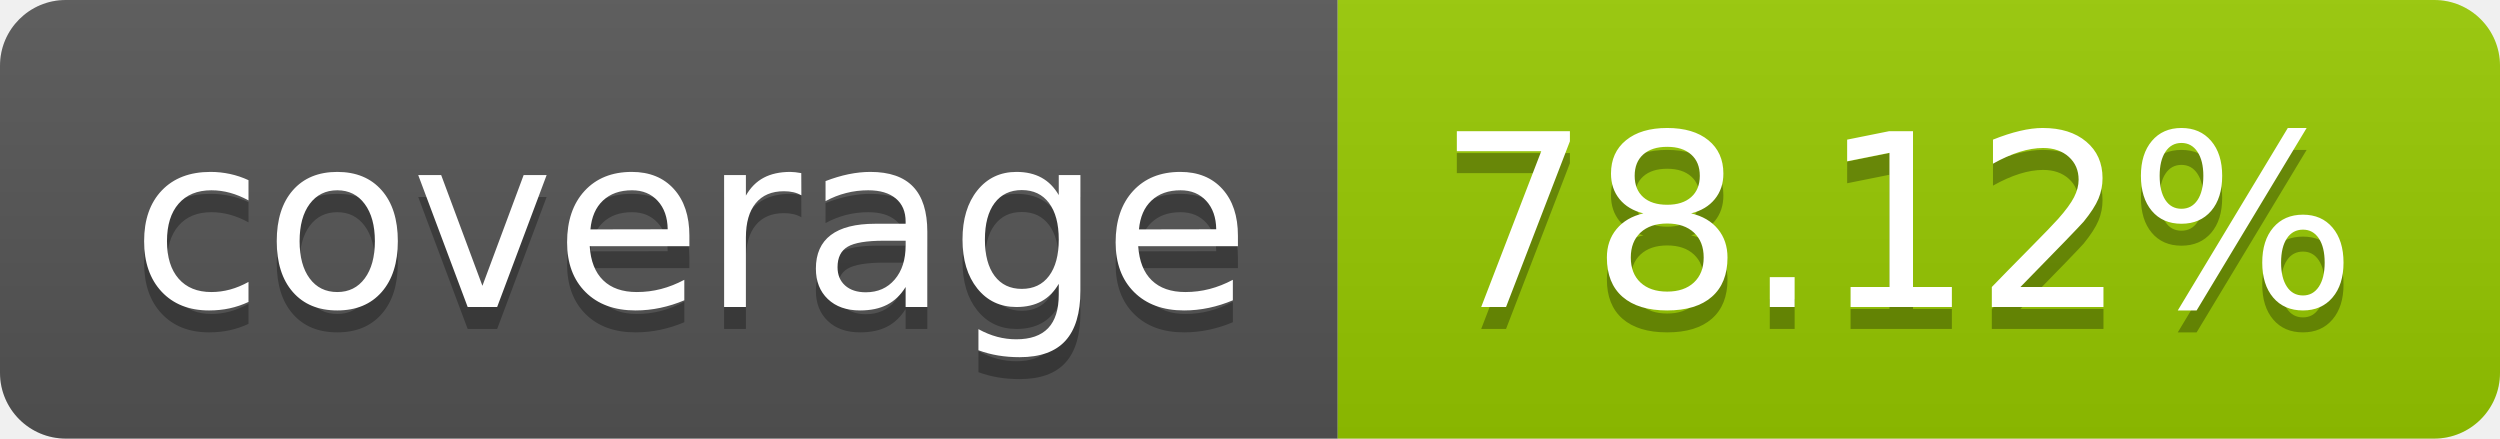
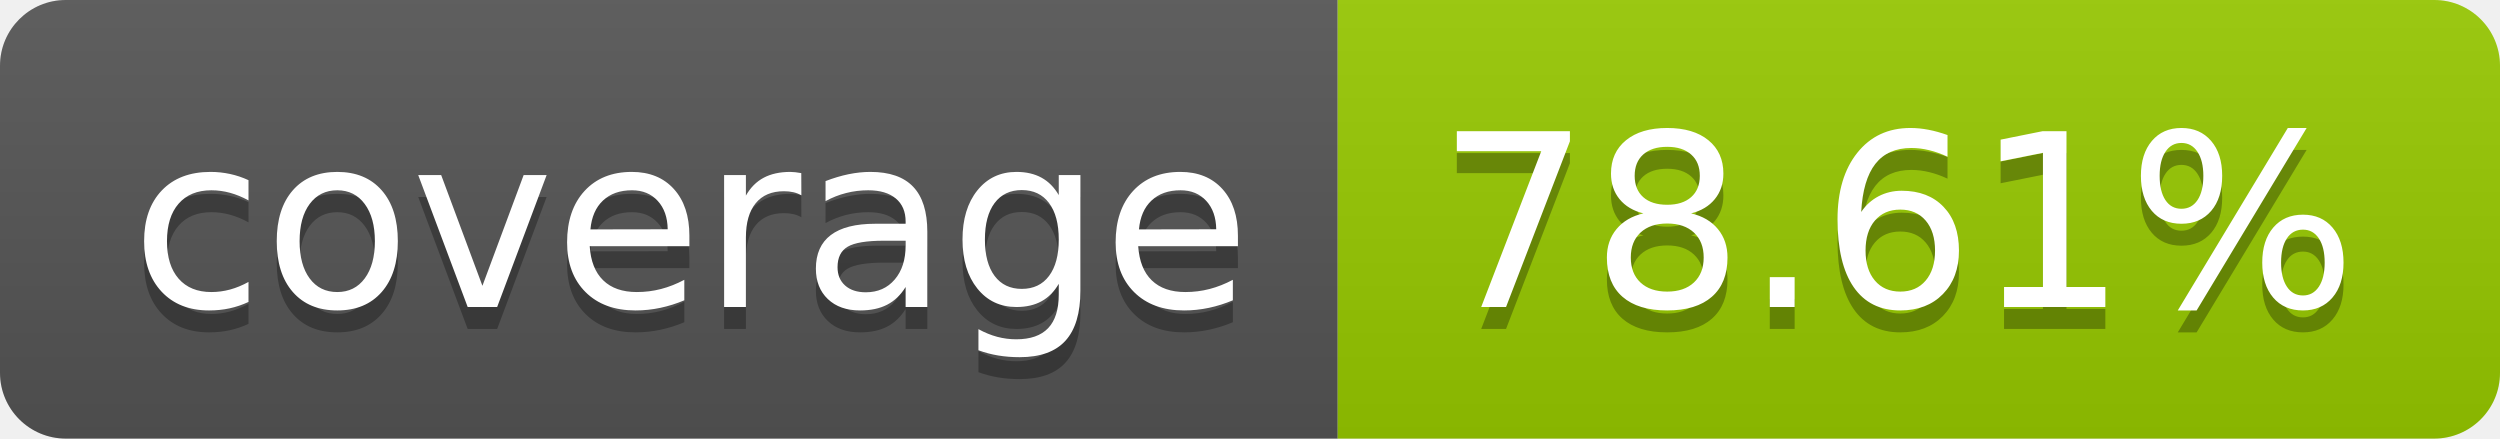
- <svg xmlns="http://www.w3.org/2000/svg" width="114" height="20" role="img" aria-label="coverage: 78.12%">
+ <svg xmlns="http://www.w3.org/2000/svg" width="114" height="20" role="img" aria-label="coverage: 78.61%">
  <linearGradient id="s" x2="0" y2="100%">
    <stop offset="0" stop-color="#bbb" stop-opacity=".1" />
    <stop offset="1" stop-opacity=".1" />
  </linearGradient>
  <clipPath id="r">
    <rect width="114" height="20" rx="3" fill="#fff" />
  </clipPath>
  <g clip-path="url(#r)">
    <rect width="61" height="20" fill="#555" />
    <rect x="61" width="53" height="20" fill="#97ca00" />
    <rect width="114" height="20" fill="url(#s)" />
  </g>
  <g fill="#fff" text-anchor="middle" font-family="Verdana,Geneva,DejaVu Sans,sans-serif" text-rendering="geometricPrecision" font-size="110">
    <text aria-hidden="true" x="315" y="150" fill="#010101" fill-opacity=".3" transform="scale(.1)" textLength="510">coverage</text>
    <text x="315" y="140" transform="scale(.1)" fill="#fff" textLength="510">coverage</text>
-     <text aria-hidden="true" x="865" y="150" fill="#010101" fill-opacity=".3" transform="scale(.1)" textLength="430">78.12%</text>
-     <text x="865" y="140" transform="scale(.1)" fill="#fff" textLength="430">78.12%</text>
+     <text aria-hidden="true" x="865" y="150" fill="#010101" fill-opacity=".3" transform="scale(.1)" textLength="430">78.61%</text>
+     <text x="865" y="140" transform="scale(.1)" fill="#fff" textLength="430">78.61%</text>
  </g>
</svg>
